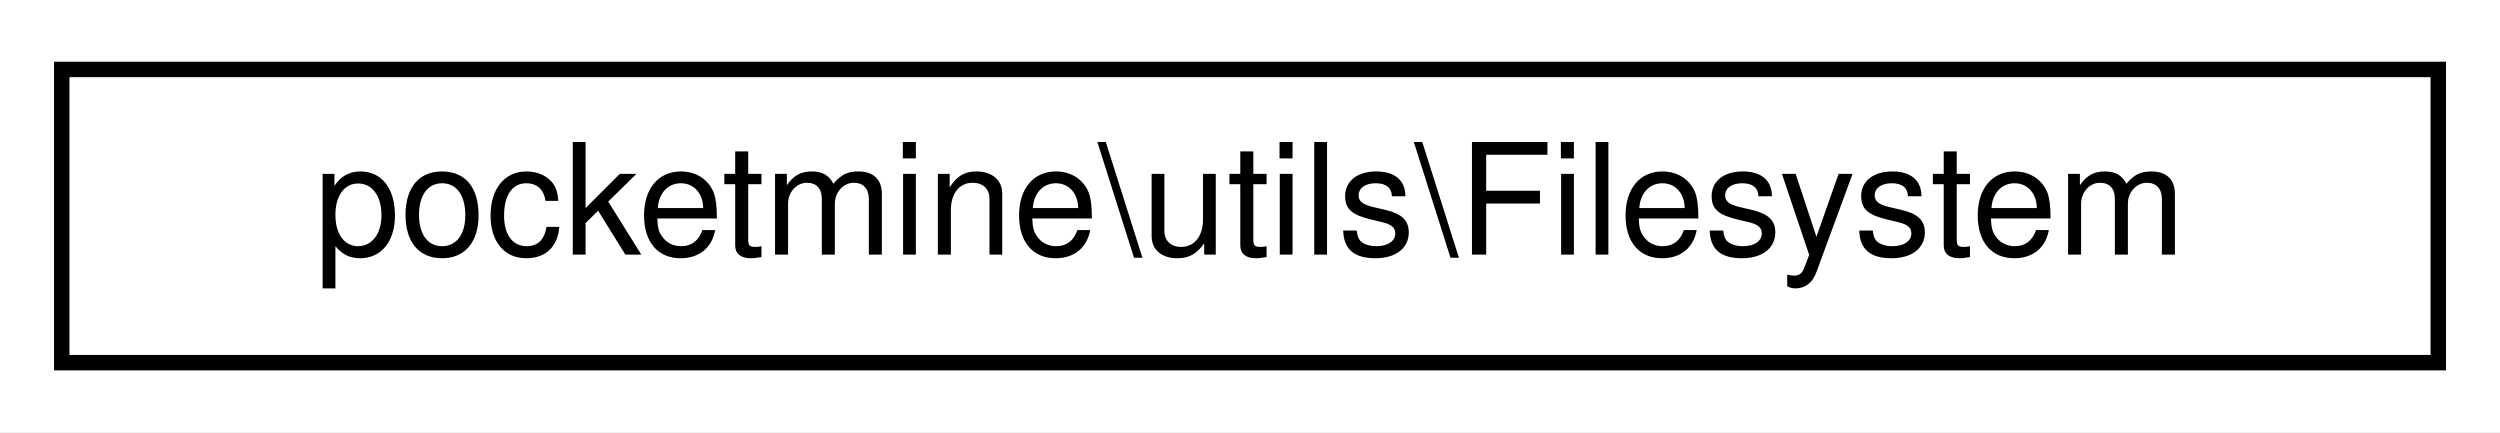
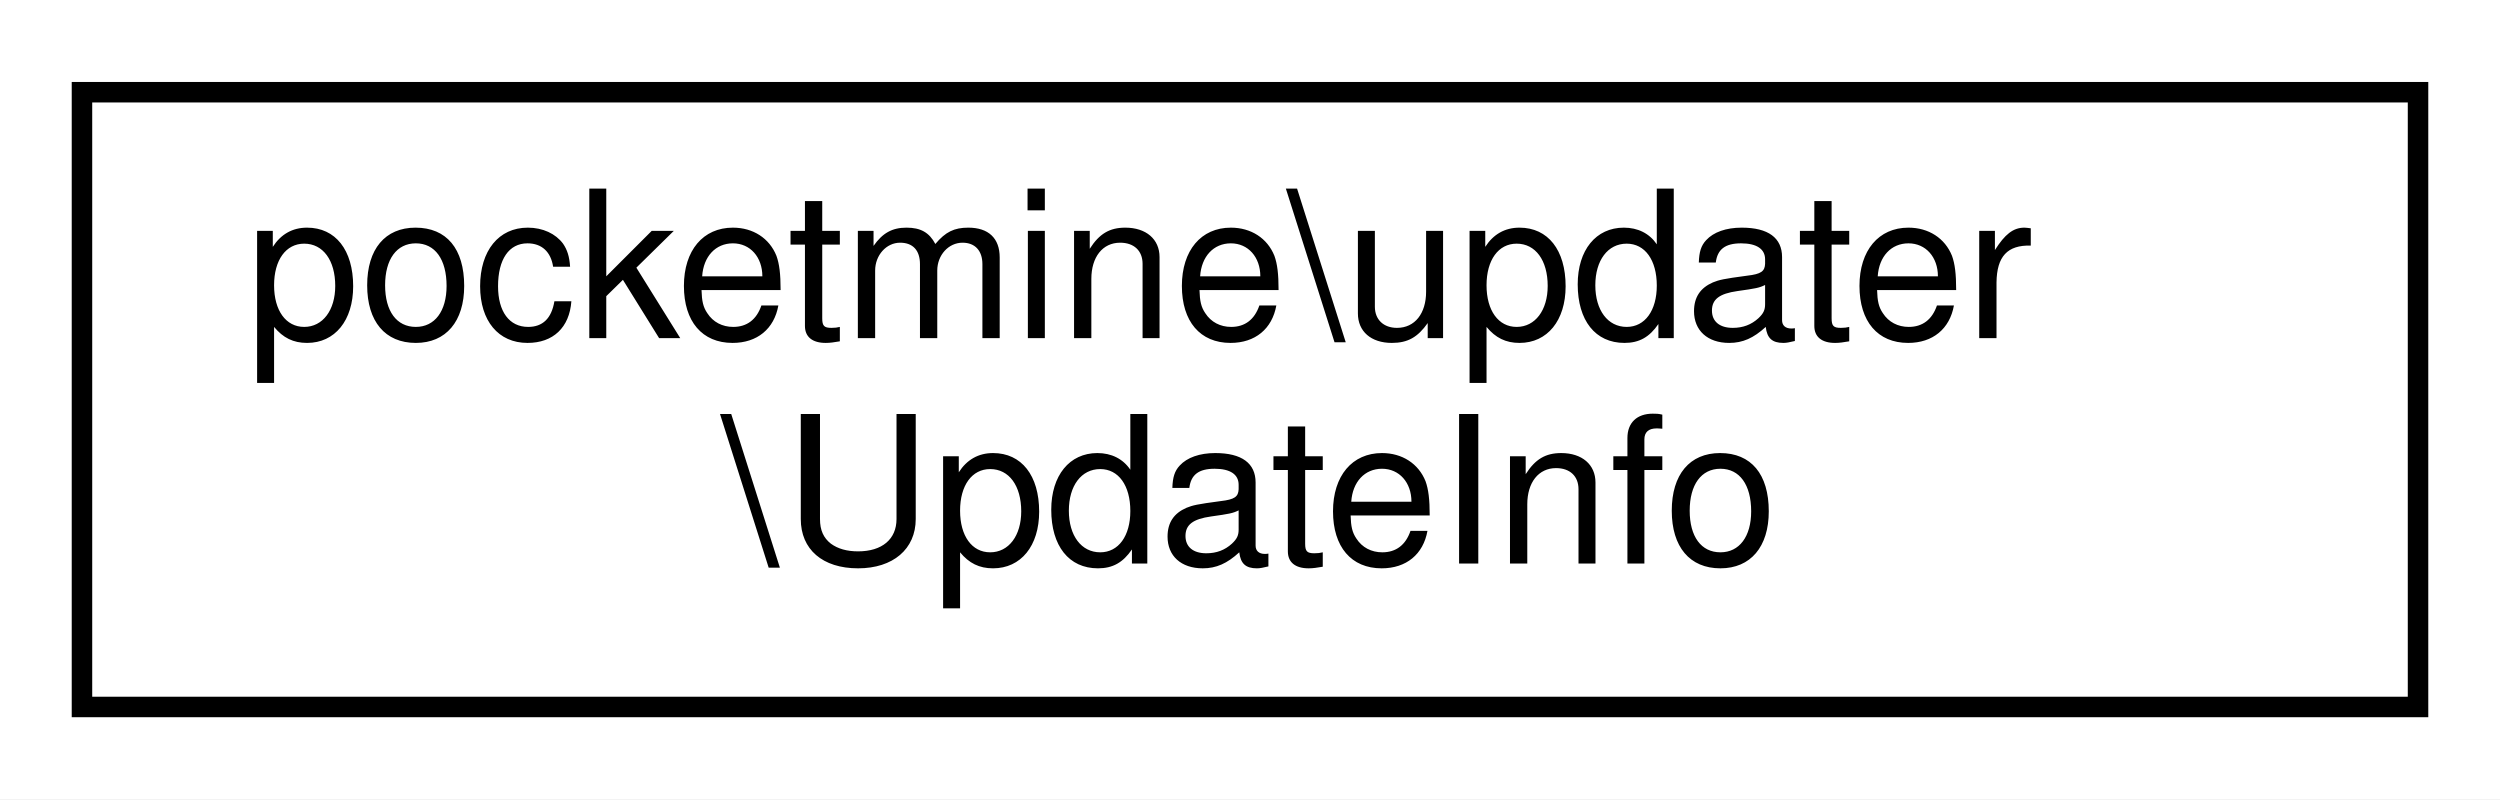
- <svg xmlns="http://www.w3.org/2000/svg" xmlns:xlink="http://www.w3.org/1999/xlink" width="162pt" height="28pt" viewBox="0.00 0.00 162.00 28.00">
-   <g id="graph0" class="graph" transform="scale(1 1) rotate(0) translate(4 24)">
-     <polygon fill="white" stroke="transparent" points="-4,4 -4,-24 158,-24 158,4 -4,4" />
+ <svg xmlns="http://www.w3.org/2000/svg" xmlns:xlink="http://www.w3.org/1999/xlink" width="122pt" height="39pt" viewBox="0.00 0.00 122.00 39.00">
+   <g id="graph0" class="graph" transform="scale(1 1) rotate(0) translate(4 35)">
+     <polygon fill="white" stroke="transparent" points="-4,4 -4,-35 118,-35 118,4 -4,4" />
    <g id="node1" class="node">
      <g id="a_node1">
-         <a xlink:href="da/ddd/classpocketmine_1_1utils_1_1_filesystem.html" target="_top" xlink:title=" ">
-           <polygon fill="white" stroke="black" points="0,-0.5 0,-19.5 154,-19.5 154,-0.5 0,-0.5" />
-           <text text-anchor="middle" x="77" y="-7.5" font-family="Helvetica,sans-Serif" font-size="10.00">pocketmine\utils\Filesystem</text>
+         <a xlink:href="d8/d4e/classpocketmine_1_1updater_1_1_update_info.html" target="_top" xlink:title=" ">
+           <polygon fill="white" stroke="black" points="0,-0.5 0,-30.5 114,-30.5 114,-0.5 0,-0.5" />
+           <text text-anchor="start" x="8" y="-18.5" font-family="Helvetica,sans-Serif" font-size="10.00">pocketmine\updater</text>
+           <text text-anchor="middle" x="57" y="-7.5" font-family="Helvetica,sans-Serif" font-size="10.00">\UpdateInfo</text>
        </a>
      </g>
    </g>
  </g>
</svg>
